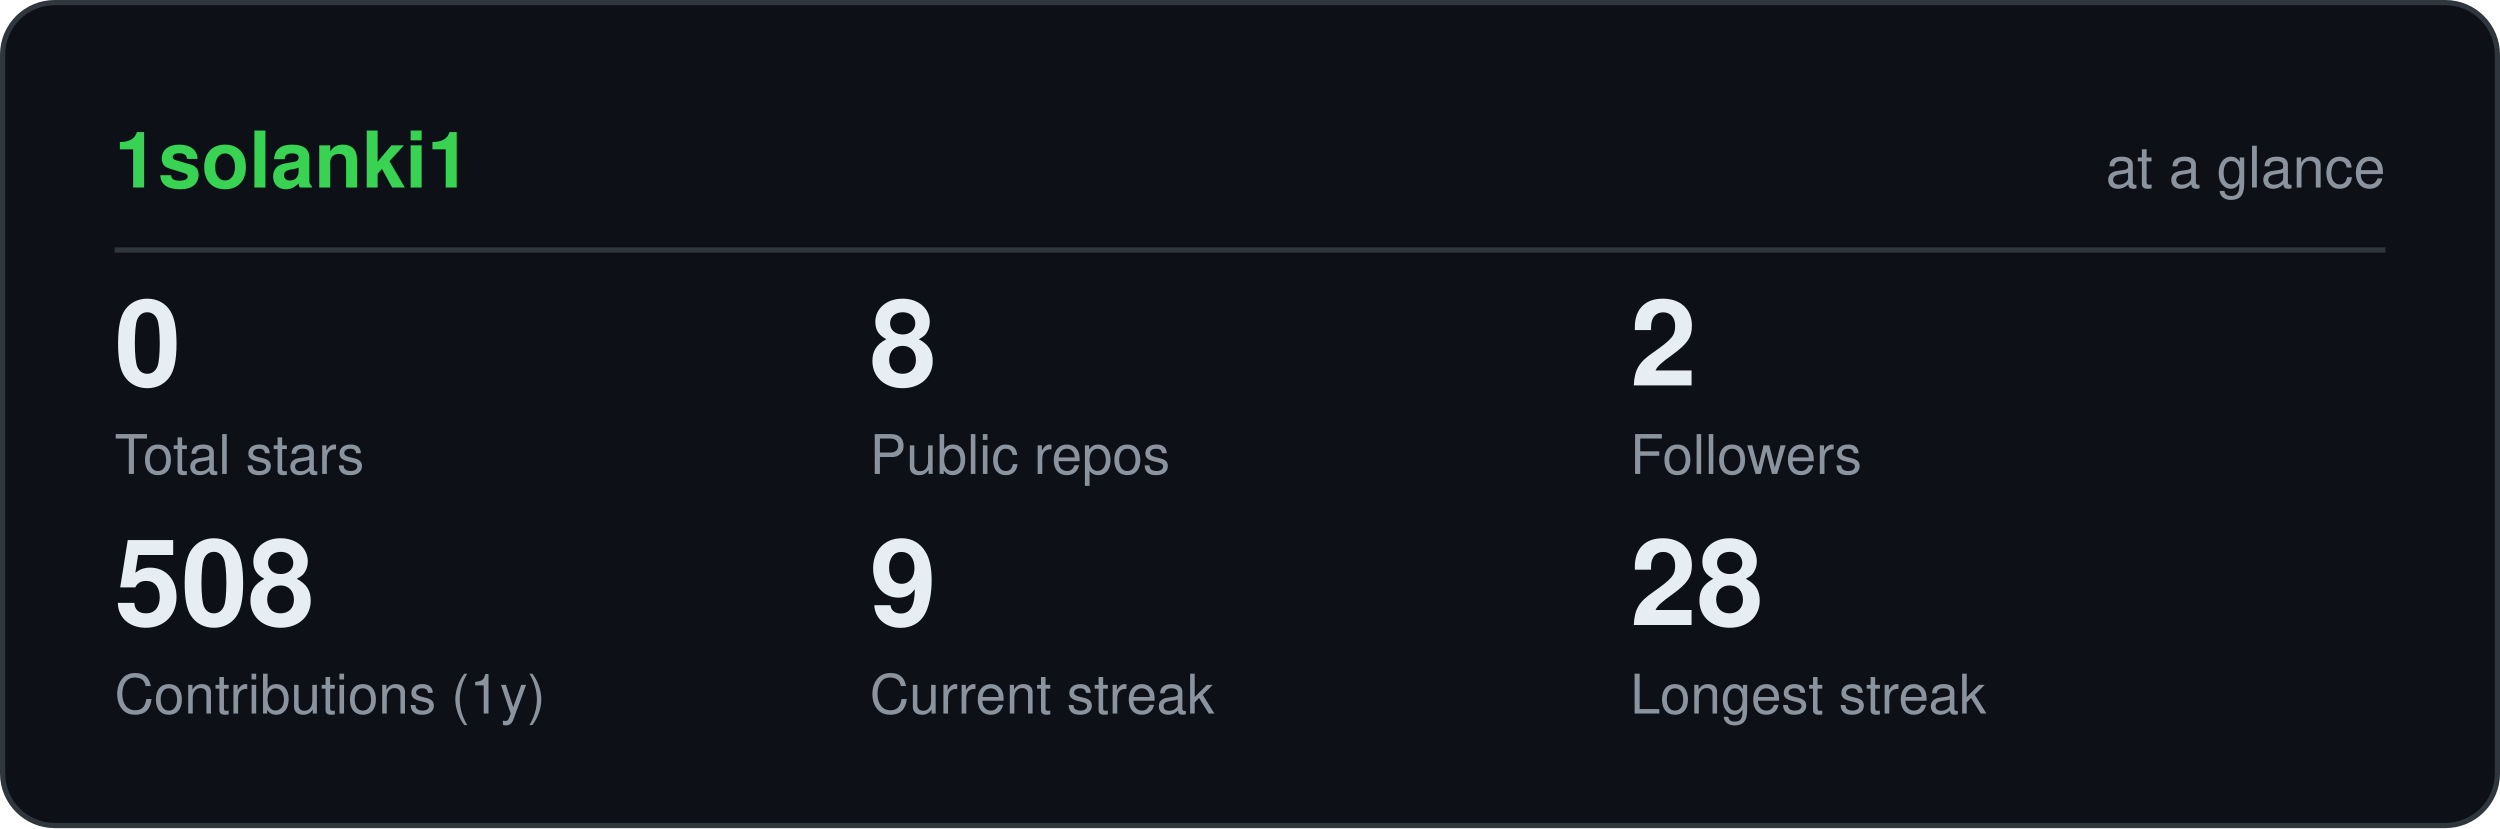
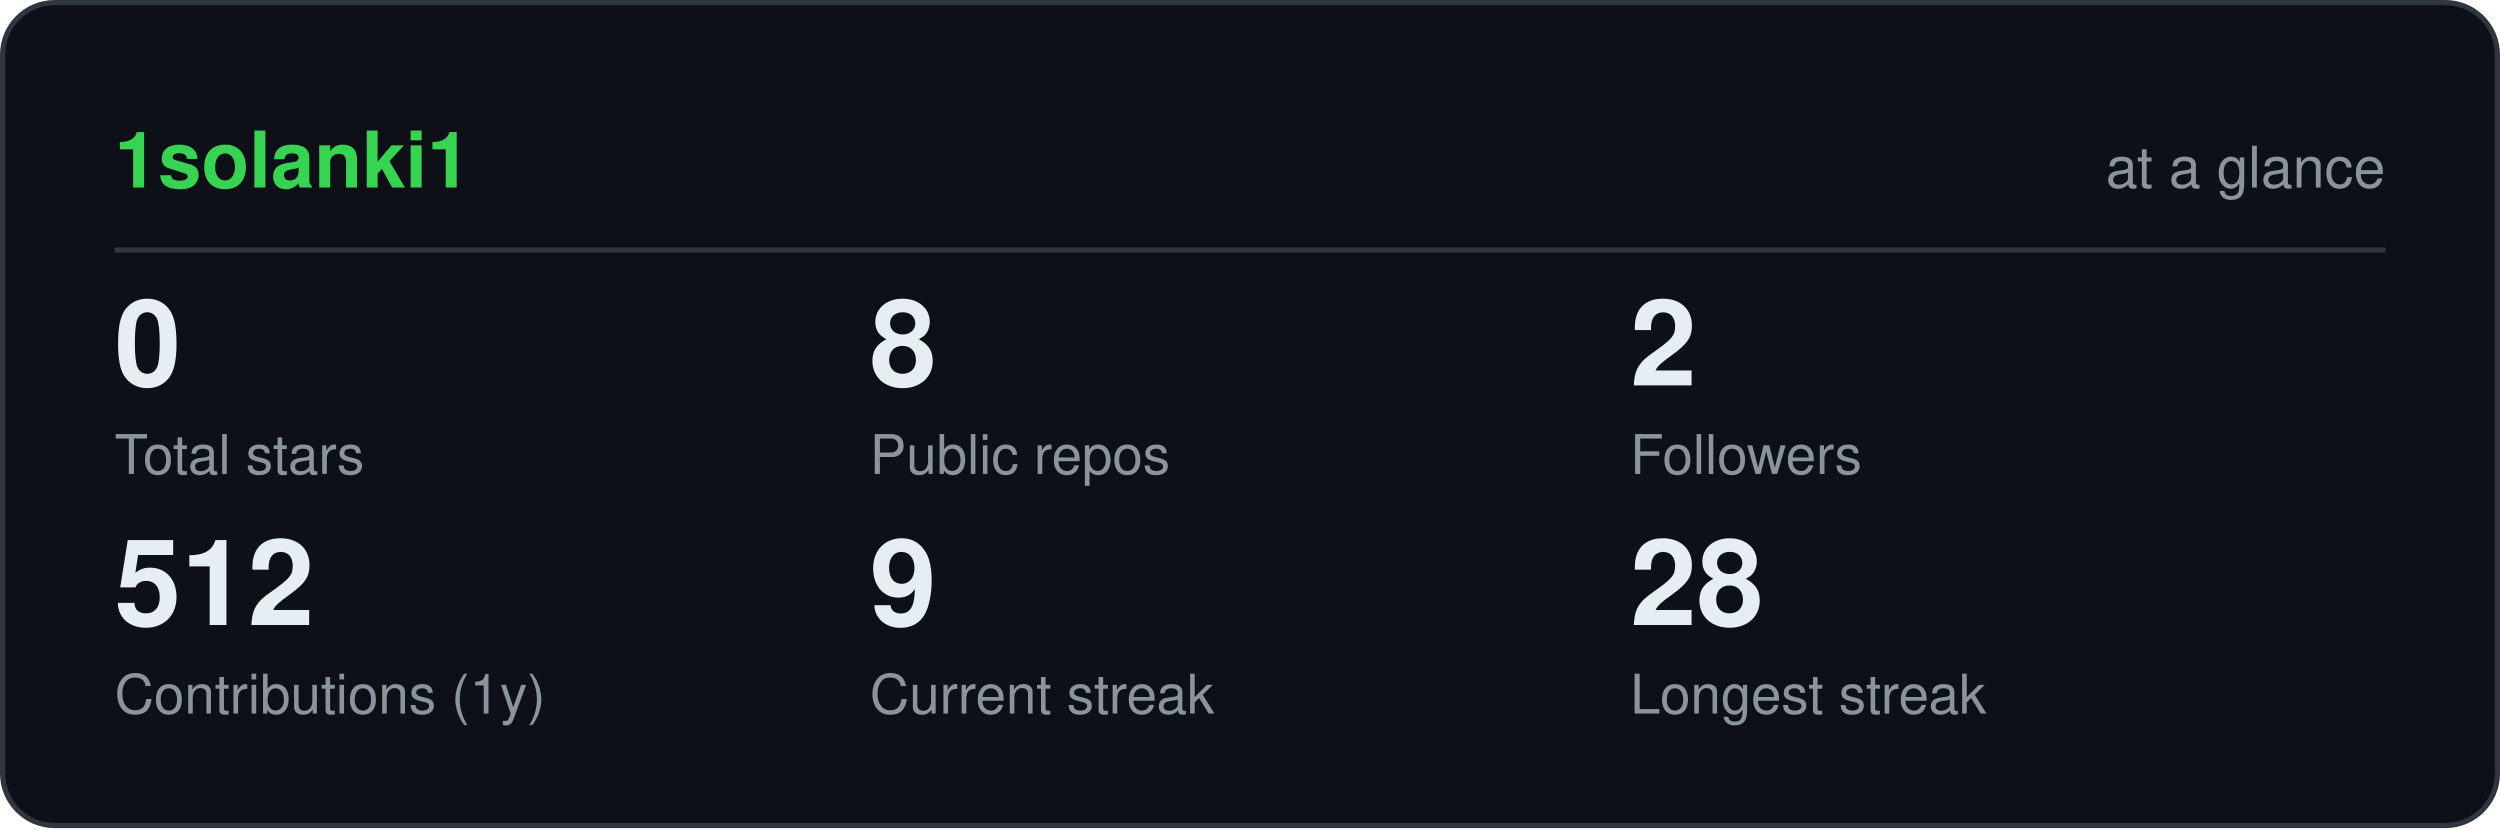
<svg xmlns="http://www.w3.org/2000/svg" viewBox="0 0 480 159" width="480" height="159" role="img" aria-label="1solanki1 GitHub statistics" font-family="ui-sans-serif,-apple-system,Segoe UI,Helvetica,Arial,sans-serif">
  <rect x="0.5" y="0.5" width="479" height="158" rx="10" fill="#0d1117" stroke="#30363d" />
  <text x="22" y="36" font-size="15" font-weight="700" fill="#39d353">1solanki1</text>
  <text x="458" y="36" font-size="11" text-anchor="end" fill="#8b949e">at a glance</text>
  <line x1="22" y1="48" x2="458" y2="48" stroke="#30363d" />
  <text x="22" y="74" font-size="23" font-weight="700" fill="#e6edf3">0</text>
  <text x="22" y="91" font-size="10.5" fill="#8b949e">Total stars</text>
  <text x="167" y="74" font-size="23" font-weight="700" fill="#e6edf3">8</text>
  <text x="167" y="91" font-size="10.5" fill="#8b949e">Public repos</text>
  <text x="313" y="74" font-size="23" font-weight="700" fill="#e6edf3">2</text>
  <text x="313" y="91" font-size="10.5" fill="#8b949e">Followers</text>
-   <text x="22" y="120" font-size="23" font-weight="700" fill="#e6edf3">508</text>
+   <text x="22" y="120" font-size="23" font-weight="700" fill="#e6edf3">512</text>
  <text x="22" y="137" font-size="10.5" fill="#8b949e">Contributions (1y)</text>
  <text x="167" y="120" font-size="23" font-weight="700" fill="#e6edf3">9</text>
  <text x="167" y="137" font-size="10.5" fill="#8b949e">Current streak</text>
  <text x="313" y="120" font-size="23" font-weight="700" fill="#e6edf3">28</text>
  <text x="313" y="137" font-size="10.5" fill="#8b949e">Longest streak</text>
</svg>
